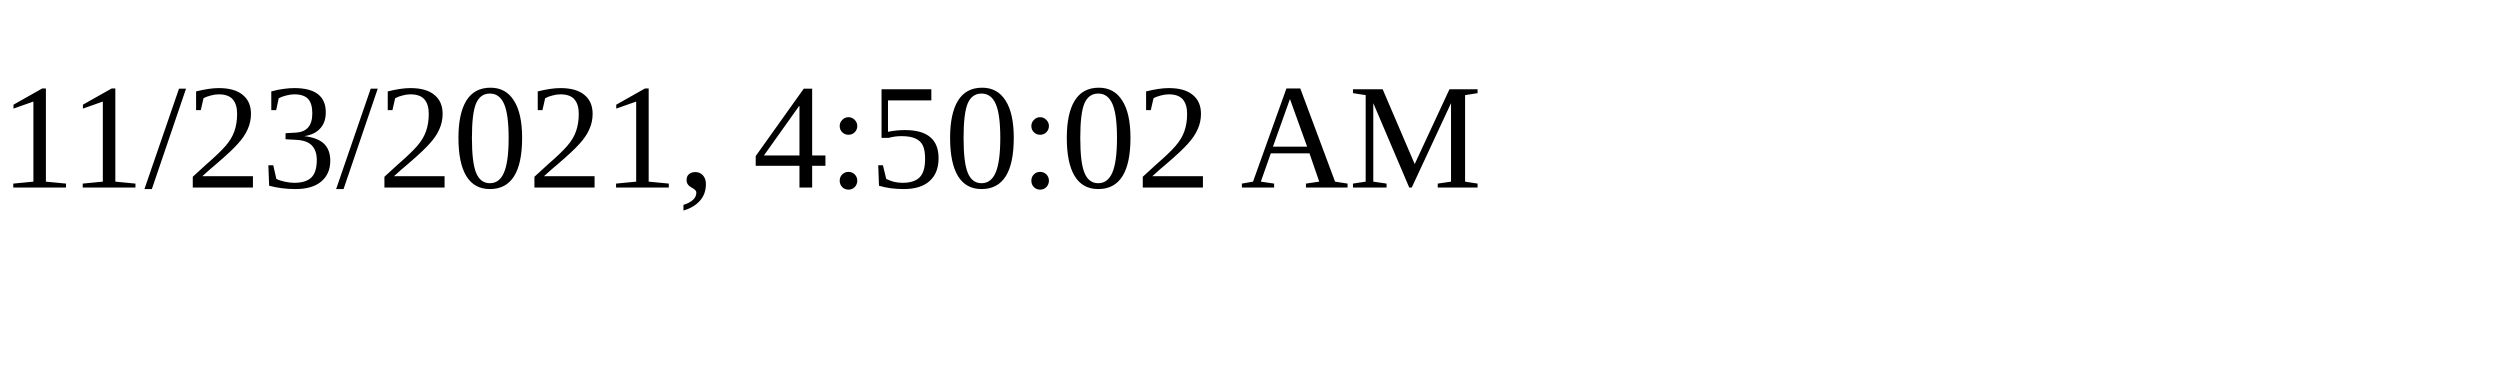
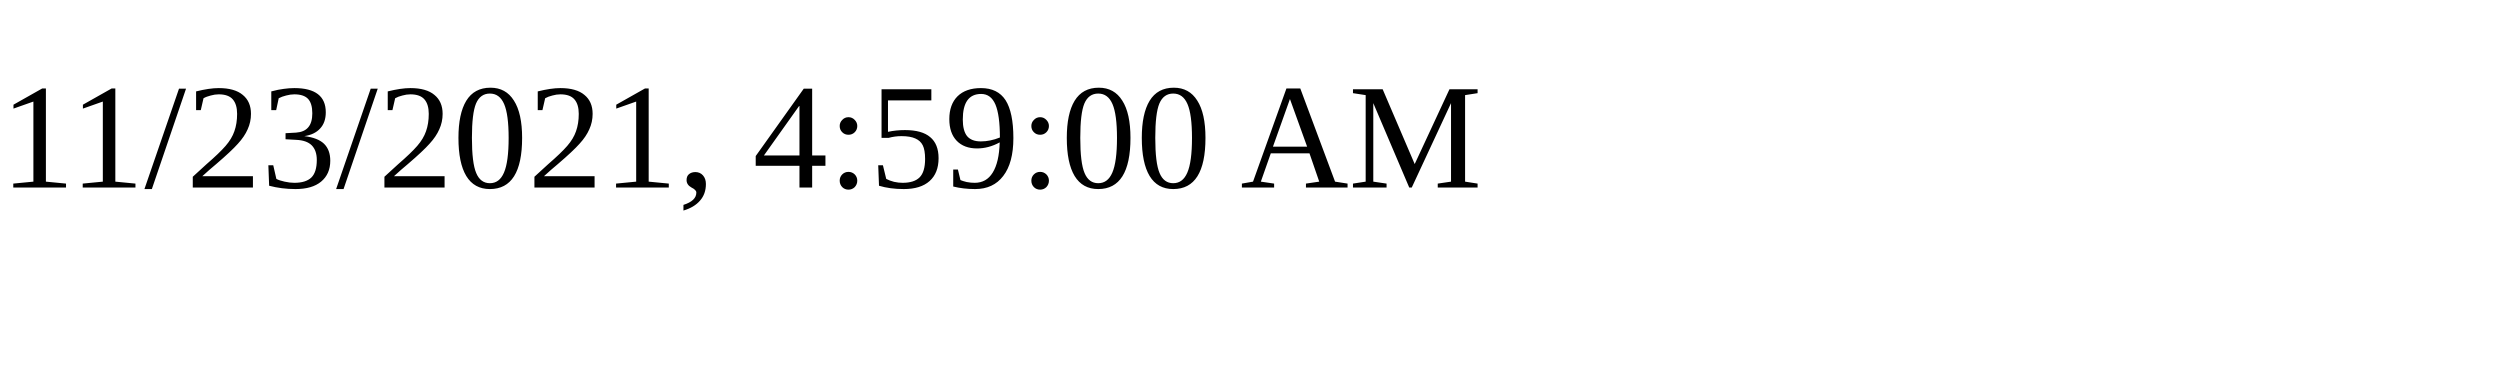
<svg xmlns="http://www.w3.org/2000/svg" height="30" width="200">
-   <text x="0" y="15">11/23/2021, 4:50:02 AM</text>
+   <text x="0" y="15">11/23/2021, 4:59:00 AM</text>
</svg>
